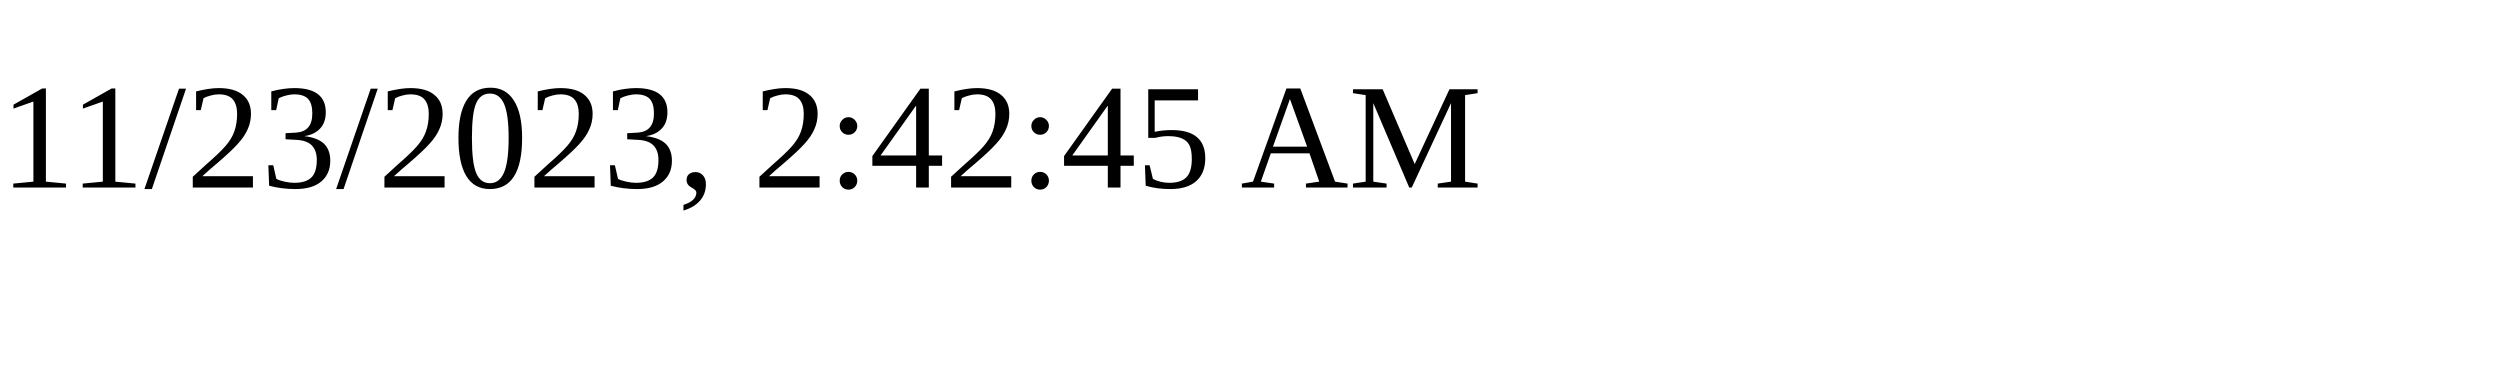
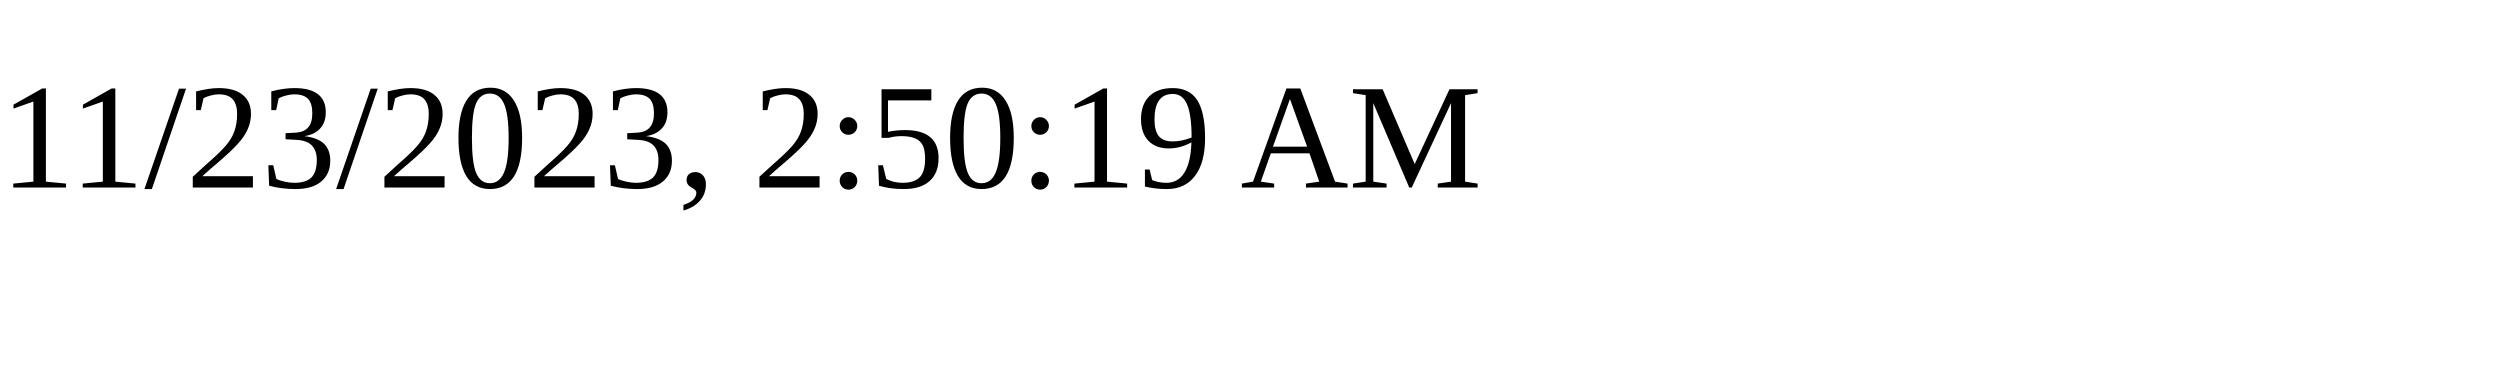
<svg xmlns="http://www.w3.org/2000/svg" height="30" width="200">
-   <text x="0" y="15">11/23/2023, 2:42:45 AM</text>
+   <text x="0" y="15">11/23/2023, 2:50:19 AM</text>
</svg>
